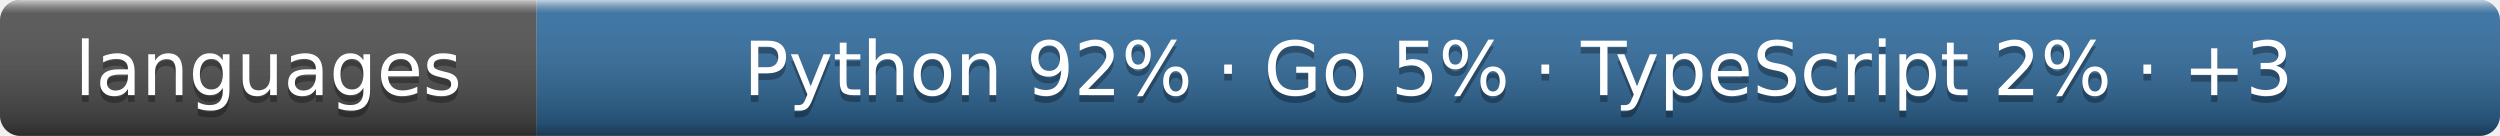
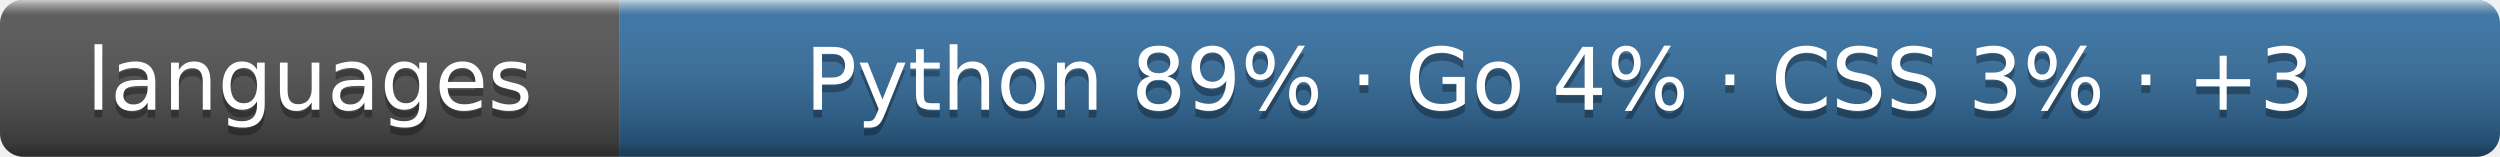
- <svg xmlns="http://www.w3.org/2000/svg" width="368" height="20" role="img" aria-label="languages: Python 92% · Go 5% · TypeScript 2% · +3">
+ <svg xmlns="http://www.w3.org/2000/svg" width="319" height="20" role="img" aria-label="languages: Python 89% · Go 4% · CSS 3% · +3">
  <linearGradient id="s" x2="0" y2="100%">
    <stop offset="0" stop-color="#fff" stop-opacity=".7" />
    <stop offset=".1" stop-color="#aaa" stop-opacity=".1" />
    <stop offset=".9" stop-opacity=".3" />
    <stop offset="1" stop-opacity=".5" />
  </linearGradient>
  <clipPath id="r">
-     <rect width="368" height="20" rx="3" />
+     <rect width="319" height="20" rx="3" />
  </clipPath>
  <g clip-path="url(#r)">
    <rect width="79" height="20" fill="#555" />
-     <rect x="79" width="289" height="20" fill="#3572a5" />
-     <rect width="368" height="20" fill="url(#s)" />
+     <rect x="79" width="240" height="20" fill="#3572a5" />
+     <rect width="319" height="20" fill="url(#s)" />
  </g>
  <g fill="#fff" text-anchor="middle" font-family="Verdana,Geneva,DejaVu Sans,sans-serif" font-size="11">
    <text x="39.5" y="15" fill="#010101" fill-opacity=".3">languages</text>
    <text x="39.5" y="14">languages</text>
-     <text x="223.5" y="15" fill="#010101" fill-opacity=".3">Python 92% · Go 5% · TypeScript 2% · +3</text>
-     <text x="223.5" y="14">Python 92% · Go 5% · TypeScript 2% · +3</text>
+     <text x="199.0" y="15" fill="#010101" fill-opacity=".3">Python 89% · Go 4% · CSS 3% · +3</text>
+     <text x="199.0" y="14">Python 89% · Go 4% · CSS 3% · +3</text>
  </g>
</svg>
